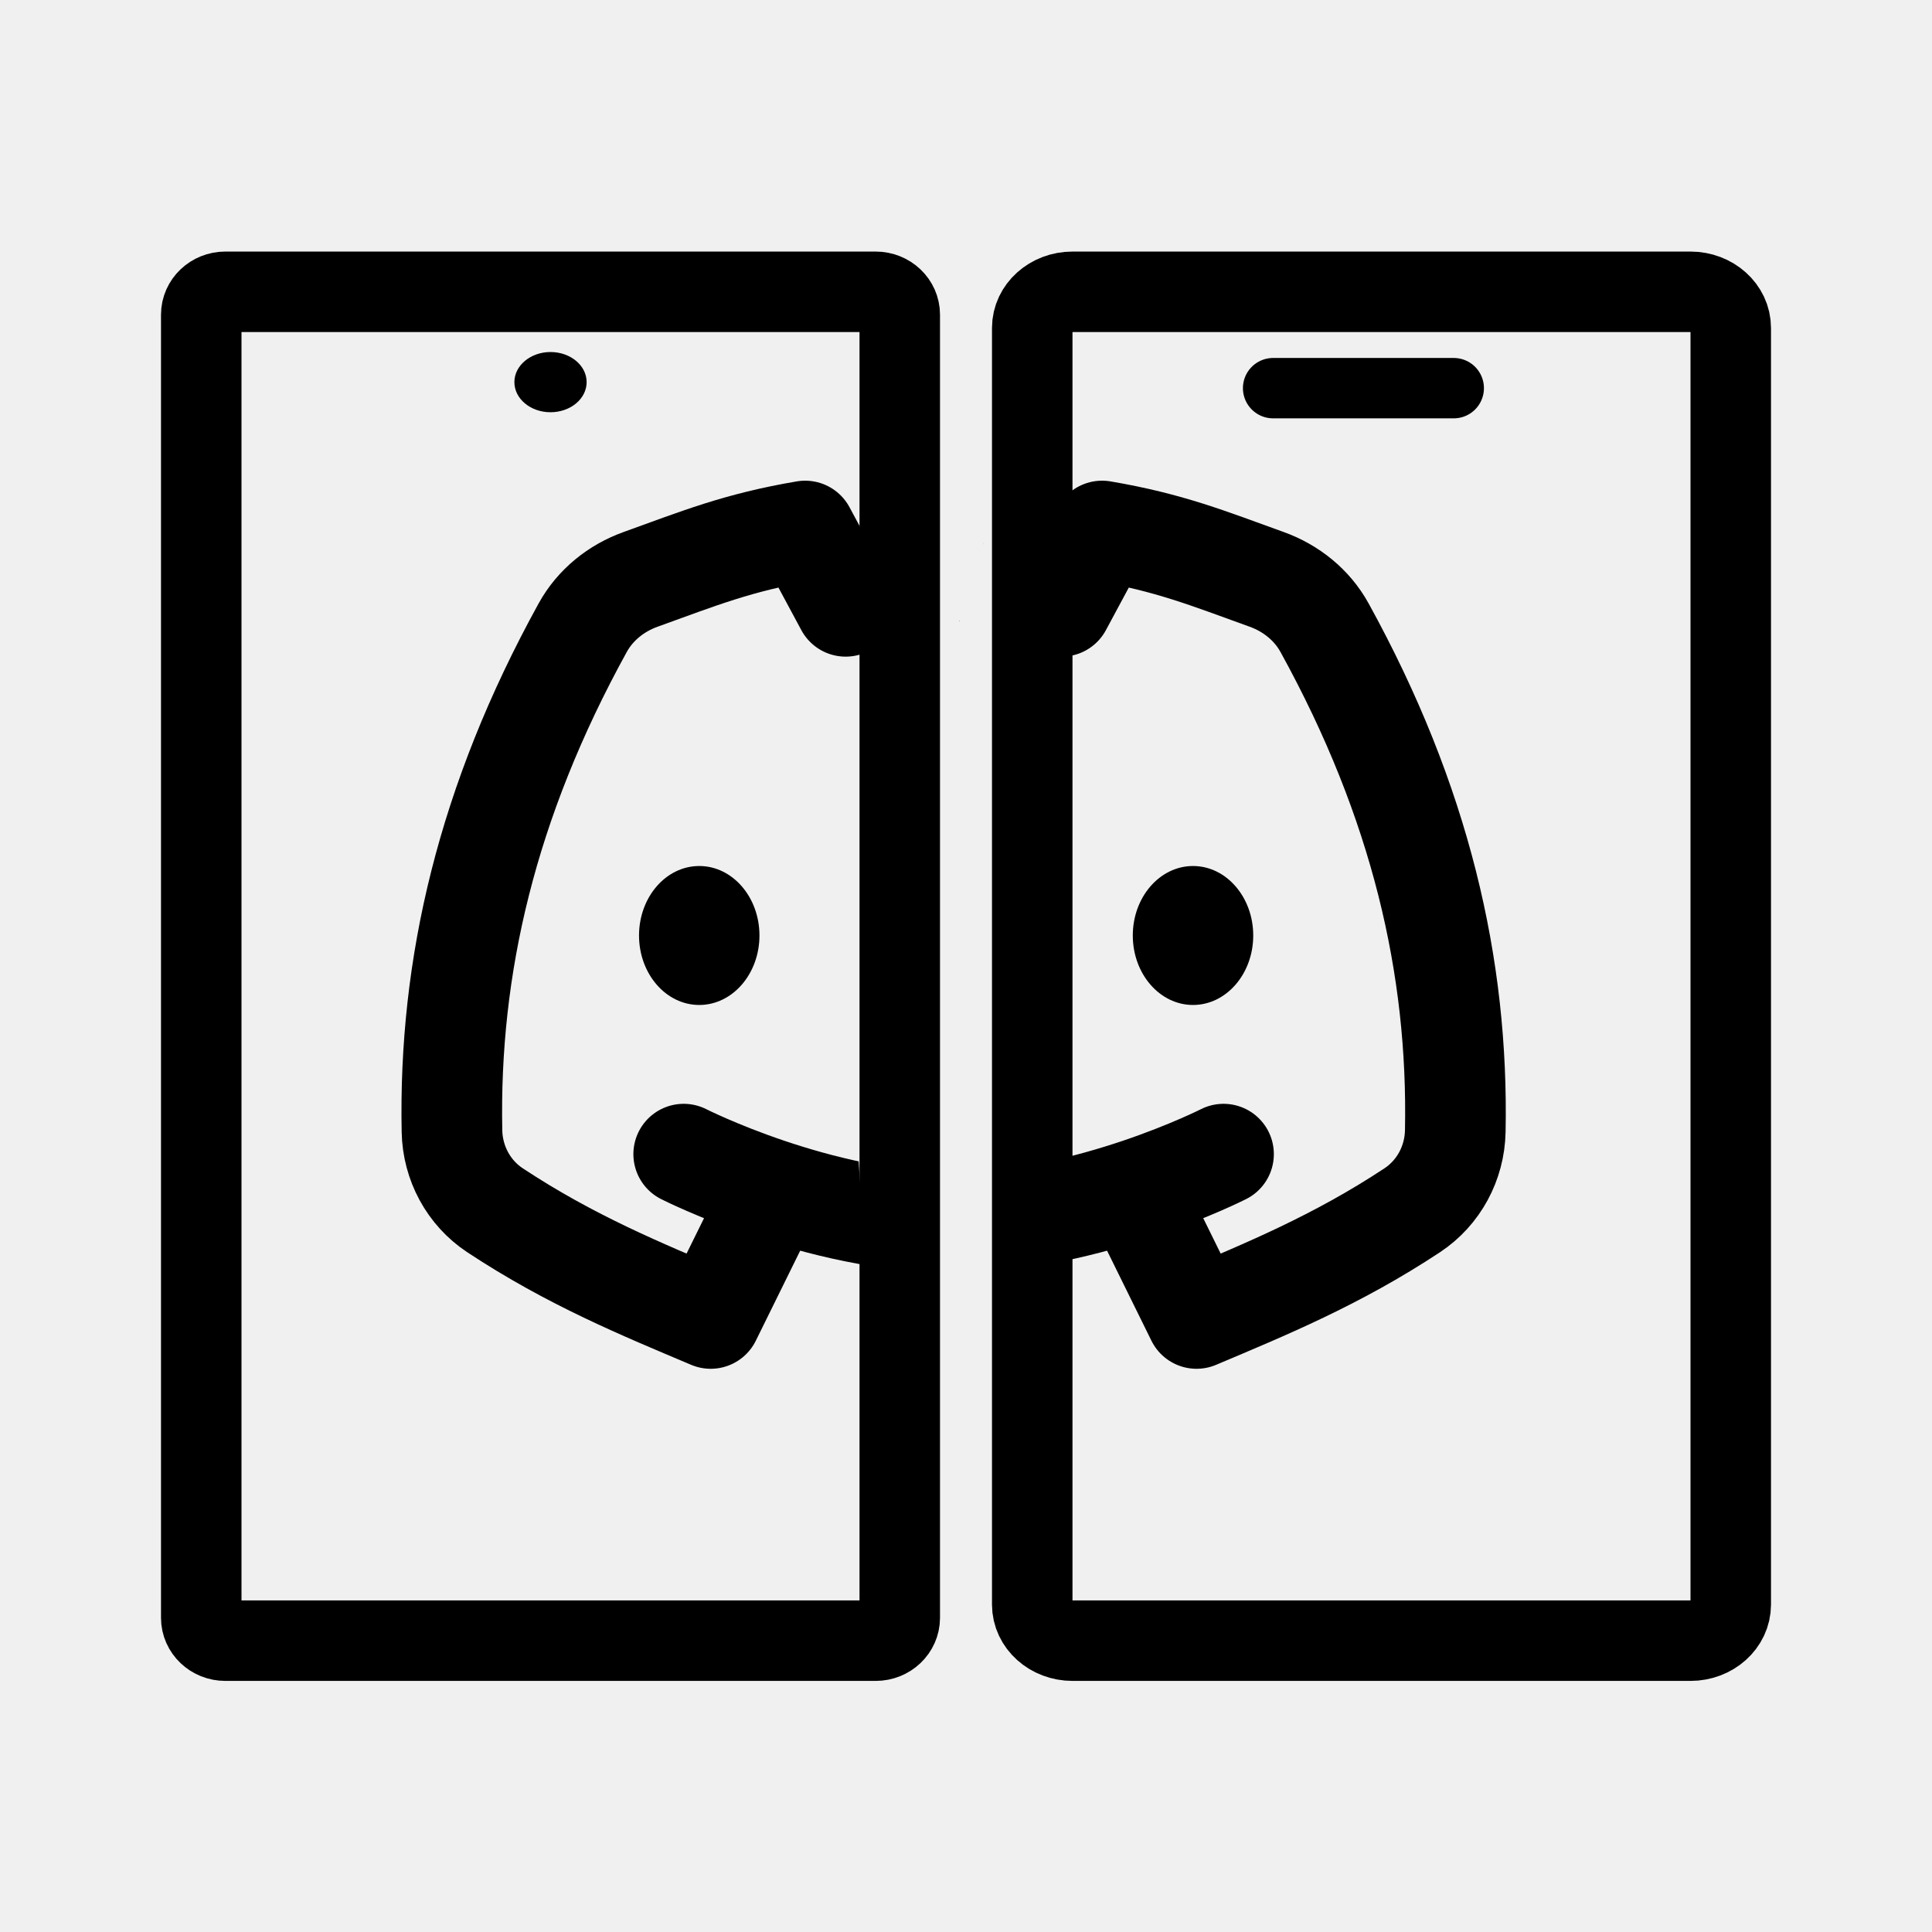
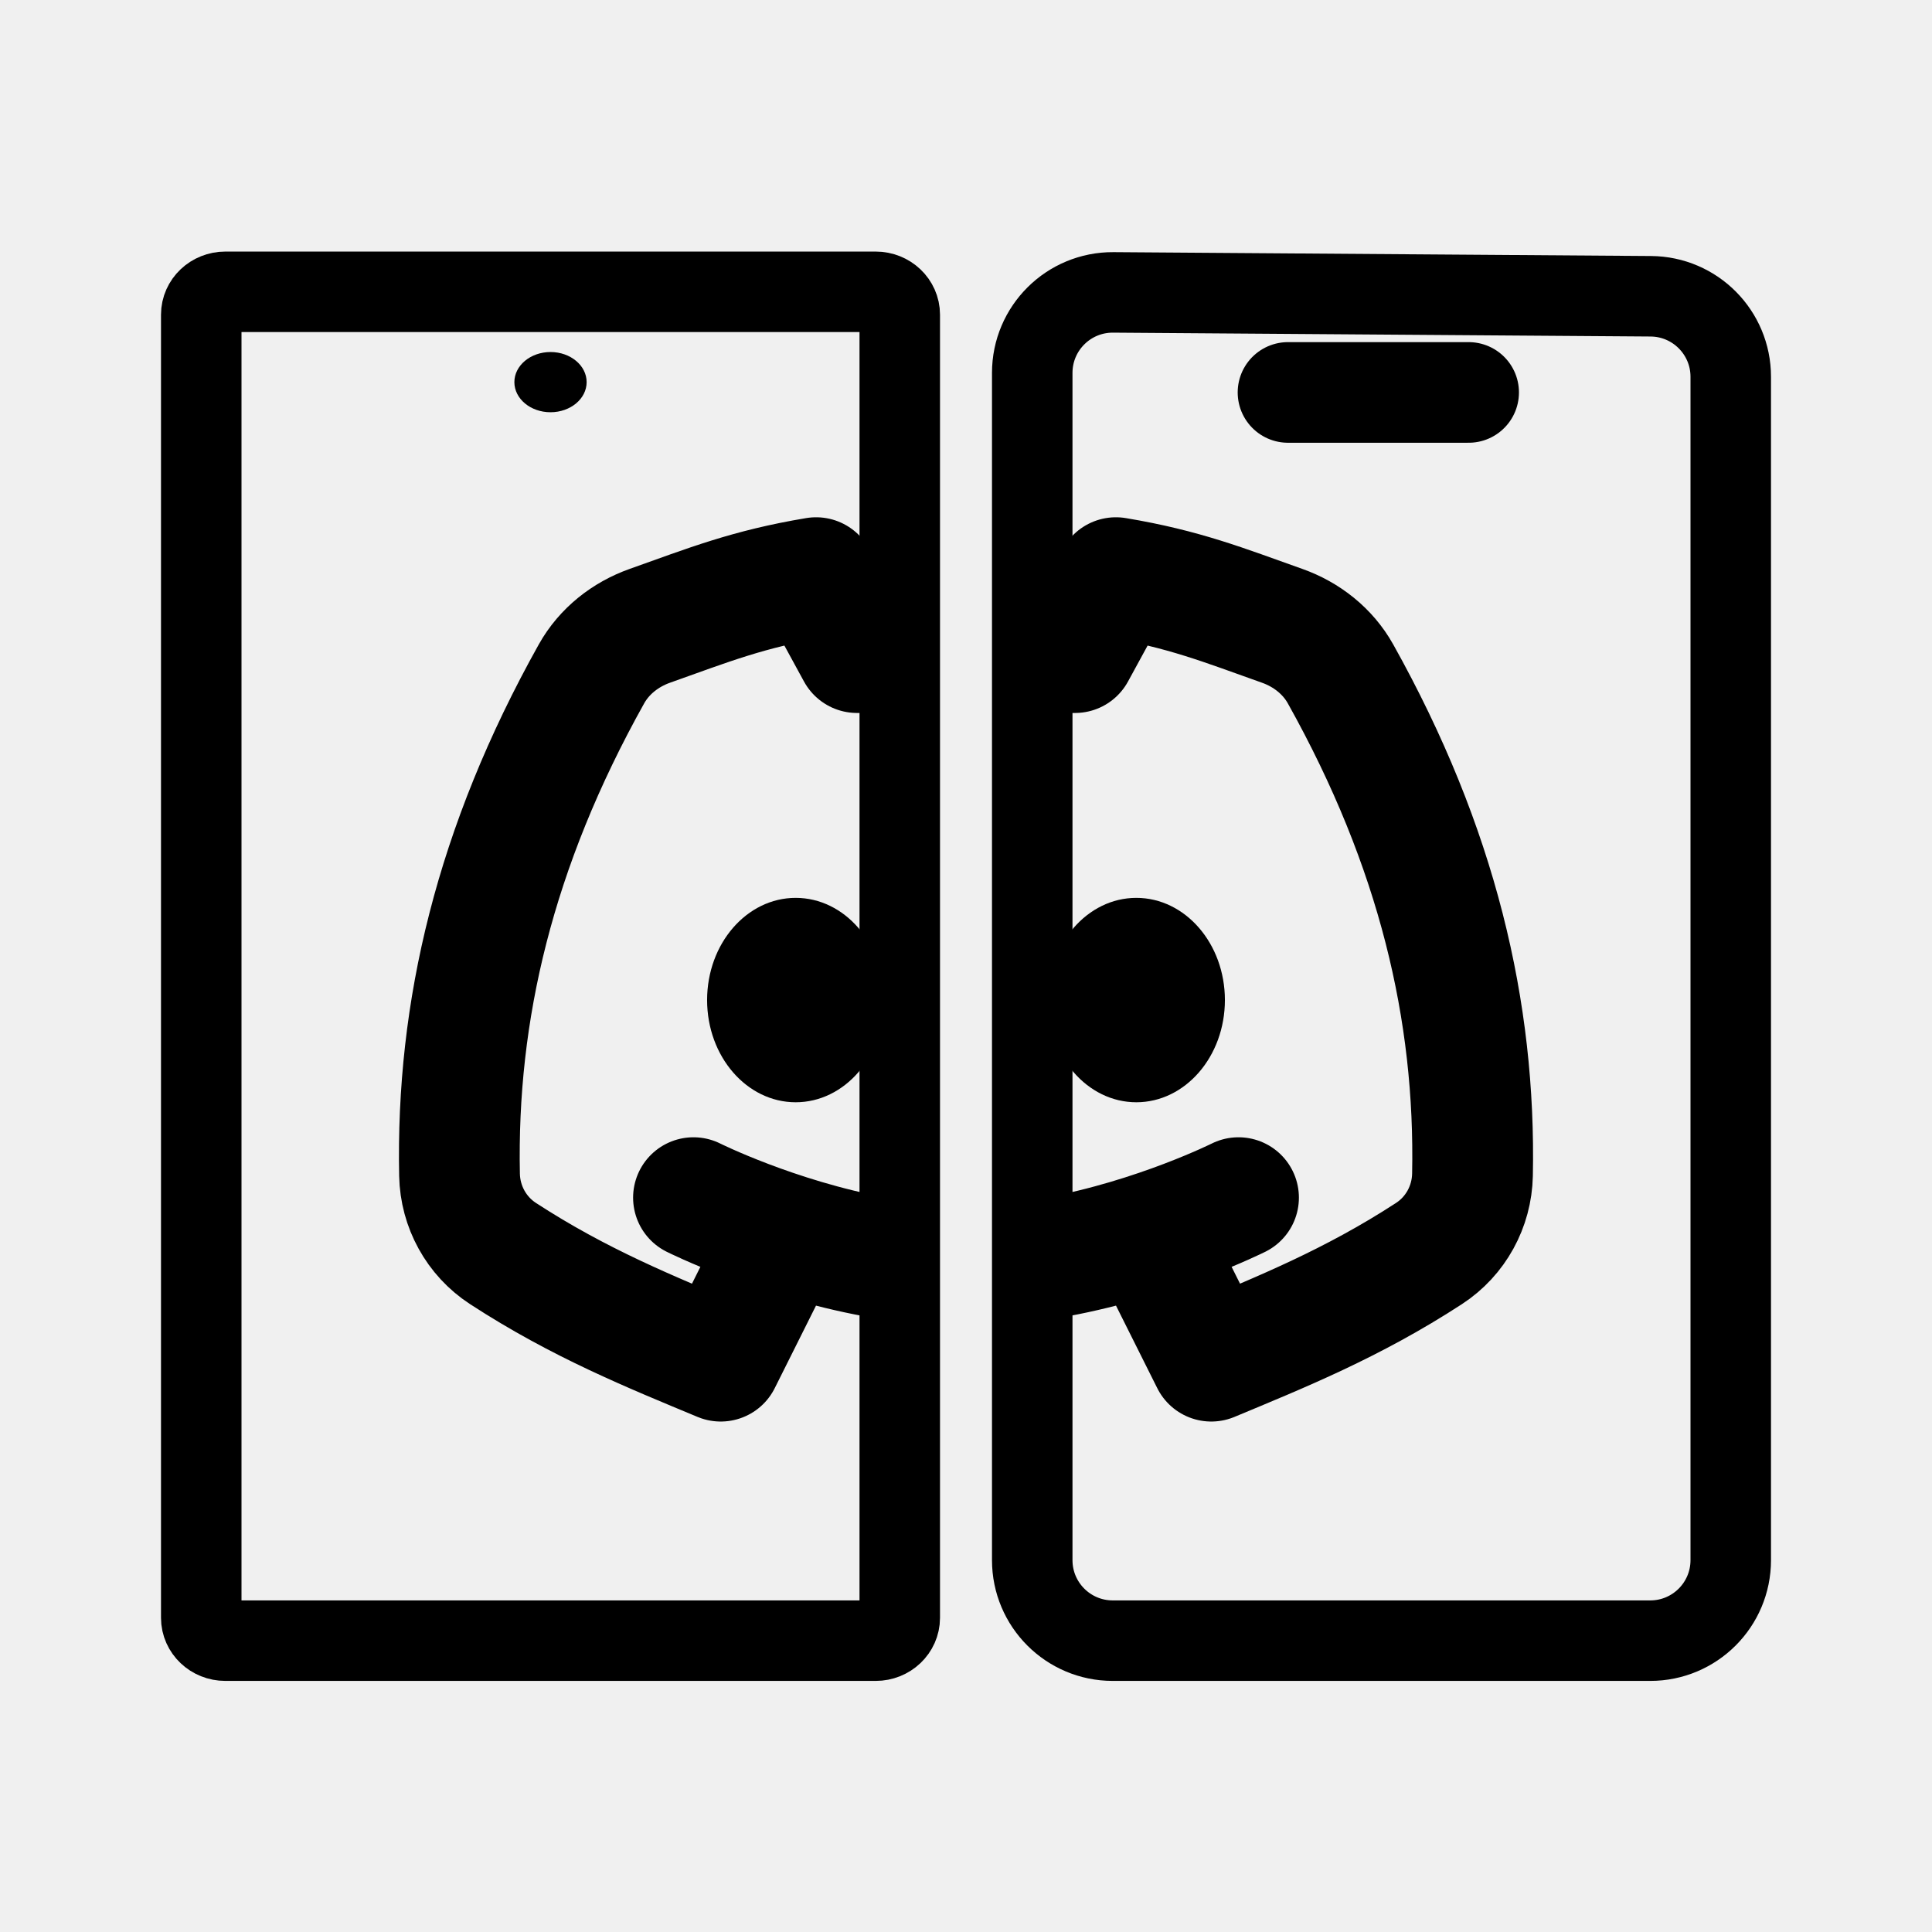
<svg xmlns="http://www.w3.org/2000/svg" width="192" height="192" viewBox="0 0 192 192" fill="none">
-   <path d="M167.995 29h-61.408c-2.211 0-4.004 1.608-4.004 3.59v126.867c0 1.983 1.793 3.59 4.004 3.59h61.408c2.212 0 4.005-1.607 4.005-3.59V32.591c0-1.983-1.793-3.591-4.005-3.591Zm-80.971 0h-64.63C21.072 29 20 30.017 20 31.272v129.504c0 1.254 1.072 2.271 2.394 2.271h64.63c1.322 0 2.393-1.017 2.393-2.271V31.272c0-1.255-1.071-2.272-2.393-2.272Z" stroke="#000" stroke-width="8" />
-   <path d="M54.709 40.968c1.983 0 3.59-1.34 3.59-2.992s-1.607-2.992-3.59-2.992c-1.983 0-3.59 1.34-3.59 2.992 0 1.653 1.607 2.992 3.59 2.992Z" fill="#000" />
-   <path d="M126.52 38.575h17.952" stroke="#000" stroke-width="6" stroke-linecap="round" />
-   <mask id="a" style="mask-type:luminance" maskUnits="userSpaceOnUse" x="39" y="46" width="112" height="92">
-     <path d="M39 46.786v90.225h111.54V46.786H39Zm49.507 1.424c.323 0 .68.282.824.846.253.445.395 1.079.468 1.349l.129.486c.322-.083.645-.161.974-.152.017 0 .028.005.037.014.368.01.762.384.832 1.122l.048.468a7.186 7.186 0 0 0-.037-.547c-.065-.56.2-.86.482-.86.248 0 .51.234.569.729.03.25.04.502.048.755.005.15.01.302.012.453.136-.242.326-.374.504-.386a.392.392 0 0 1 .203.043c-.037-.325-.082-.648-.117-.973-.058-.538.182-.839.447-.86a.398.398 0 0 1 .181.03v-.012c-.003-.536.283-.804.56-.804.228 0 .448.18.5.54.109-.208.238-.355.376-.37a.32.32 0 0 1 .044 0c.202.012.386.245.423.718.007.09.02.176.021.265.004.163-.01.327-.007.49.001.126.012.251.016.377l.023-.884h.003c.014-.497.252-.754.5-.776.28-.025.57.252.555.816l-.04 1.459c.022-.005.043-.018.065-.019.209-.01.435.15.545.472v-.542c0-.496.232-.75.478-.783l.02-.166c-.335-.07-.457-.16-.002-.262l.007-.002c0-.077.008-.132.053-.1a.124.124 0 0 1 .048.079l1.356-.302c0 .006.003.012.004.019-.004-.104-.011-.207-.016-.311.02-.06.033-.124.043-.192-.02-.112-.096-.303-.011-.276l.041.014c.03-.307.066-.612.314-.701.16-.058.299-.088.418-.096.794-.05.741.888.759 1.386a.566.566 0 0 1 .461.32c-.006-.172-.009-.345-.016-.518-.028-.75.333-1.139.706-1.15.374-.012.762.352.788 1.103.107 2.987.179 5.974.224 8.962.031 3.317.001 6.635-.083 9.951l-.028.95c-.014.462-.021.924-.046 1.386-.006.105.066.27-.027.315a38.62 38.62 0 0 1-.659.318 496.37 496.37 0 0 0-.044 8.967c.01 3.022-.011 6.046.198 9.063.05.72.118 1.436.177 2.155.442 4.66.794 9.327 1.134 13.995.154 2.231.356 4.458.433 6.693.047 1.34.035 1.504.033 2.835-.008.375-.024.748-.033 1.123.159.929.311 1.859.454 2.791.22 1.557.389 3.119.647 4.67.099.592.194 1.186.286 1.78.134.855-.301 1.279-.738 1.214-.291.158-.673.05-.911-.371-.001.099-.006.198-.007.297.002.757-.03 1.514-.01 2.272l.012.236c.042.94-.53 1.317-.979 1.098.007.261.013.521.013.782.001.205.172.539-.015.614a7.738 7.738 0 0 1-.581.208c-.081 3.317-3.398 3.557-4.14.272a6.952 6.952 0 0 1-1.189-.599c-.26-.161-.419-.433-.55-.727-3.09.374-2.853.416-3.297-1.423l-.127-.582c-.376.054-.755.091-1.135.121-.691 1.23-2.237 1.31-3.22-.091.004 1.242-1.292 1.355-1.484-.04-.008-.053-.014-.107-.021-.161-.38.067-.814-.261-.896-1.031-.081-.758-.041-.362-.118-1.188-.187-1.952-.389-3.905-.585-5.857-.195-1.959-.379-3.918-.488-5.882a879.108 879.108 0 0 1-.169-3.803 63.727 63.727 0 0 0-.172-2.537c-.07-.776.296-1.186.684-1.192l-.03-.451c-.1-1.995-.215-3.989-.237-5.986-.007-2.019.024-4.037.014-6.055-.029-1.785-.08-3.57-.058-5.355.035-2.39.124-4.778.276-7.163.204-3.253.42-6.506.546-9.764.079-1.893.14-3.788.173-5.683a2.71 2.71 0 0 1-.36-.797c-.12-.491.042-.946.206-1.402.159-.436.144-.897.14-1.354-.092-1.312-.19-2.623-.232-3.939-.059-1.721.001-3.445.106-5.163.057-.813.028-.42.085-1.17.027-.361.137-.629.283-.806.025-.767.058-1.535.1-2.302.017-.263.033-.523.052-.786.01-.145.044-1.537.42-1.489.359.046.61.104.787.178.113-.27.322-.406.547-.406Zm9.78 3.317v.002c.009.001.018 0 .029.002a.154.154 0 0 1-.03-.004Zm1.407.08a.273.273 0 0 0-.01.041h.012l-.002-.042Zm-.015.062a15.067 15.067 0 0 0-.117 1.351c.062.027.126.053.194.085a.27.27 0 0 1 .034.02c-.033-.484-.066-.969-.094-1.453-.006 0-.01-.003-.017-.003ZM97.7 53.787l-.002.019c-.01.114.006.23.014.346l-.012-.365Zm-2.374 7.878c0 .03-.003.06-.003.089a.465.465 0 0 1 .037-.052c-.01-.013-.023-.024-.034-.037Zm.403 3.936-.242.019c.001.22-.015.43-.097.566-.1.166-.223.39-.415.406-.72.064-.776-.324-.992-.776-.024-.05-.035-.07-.053-.11-.158.176-.39.253-.662.234-.002.183-.005.362-.013.529-.015.276-.059.55-.088.825-.055.196-.017.452-.166.589-.198.181-.439.379-.696.46-.212.184-.491.294-.725.454-.316-.19-.68-.311-.945-.568-.248-.24-.618-1.27-.716-1.566-.093-.28-.153-.566-.226-.849-.021 1.044-.047 2.088-.069 3.132-.002.062-.02.815-.06.917-.34.881-.638.826-1.61.014-.08-.067-.112-.166-.13-.274a270.558 270.558 0 0 1-.128 3.79c-.128 3.268-.345 6.532-.549 9.796-.15 2.36-.239 4.723-.274 7.088-.022 1.77.03 3.541.058 5.311.01 2.024-.02 4.047-.014 6.07.023 1.974.139 3.946.237 5.918.09 1.423.187 2.847.284 4.27.194-.693.489-1.318.942-1.423.218-.052.414-.09.599-.127.04-.218.088-.407.147-.547.217-.512.328-1.281.857-1.428.9-.251 1.513-.368 1.959-.365.978.009 1.136.603 1.686 1.636.278 1.123.475 2.264.656 3.409 3.272-1.744 3.223-.316 3.387 2.055.297.005.597 0 .898-.005.834-.355 1.752-.549 2.652-.706l-.09-.37c-.1-.432-.335-1.485-.417-1.975-.031-.182-.046-.365-.07-.547-.092-.745.217-1.114.582-1.113a.708.708 0 0 1 .457.197c-.053-.699.283-1.112.667-1.111a.609.609 0 0 1 .361.129c-.07-.954-.143-1.908-.209-2.861-.341-4.663-.692-9.327-1.134-13.981-.06-.733-.129-1.466-.18-2.2-.209-3.043-.191-6.092-.201-9.14-.009-3.27-.003-6.54.056-9.811.015-.76.032-1.52.051-2.28-.043-.31-.094-.618-.129-.93-.333.183-.665.422-.998.307-.378-.131-.426-.694-.568-1.073-.1-.26-.245-1.021-.355-1.648-.02.075-.043.149-.06.224-.221.004-.45.047-.675.077l.002.162v.005a.408.408 0 0 1 0 .177v.091c-.003.177.164.51-.012.531a2.476 2.476 0 0 1-1.01-.077h-.003c-.16.03-.321.045-.48.044-.107 0-.069-.147-.03-.292l-.013-.01c-.202-.148-.066-.486-.049-.755-.236.605-.913.503-.976-.385l-.01-.129Zm4.059 2.144c-.133.067-.18.13-.039.199l.039-.2Z" fill="#fff" />
-   </mask>
-   <g mask="url(#a)">
-     <path d="m75.993 120.14-5.365 10.888c-6.834-2.889-13.91-5.78-21.434-10.753-2.623-1.734-4.214-4.68-4.277-7.858-.327-16.307 3.443-32.702 12.99-50.035 1.249-2.269 3.33-3.932 5.745-4.802 5.759-2.074 9.669-3.677 16.364-4.81l4.024 7.486s4.024-1.361 10.73-1.361 10.73 1.36 10.73 1.36l4.023-7.485c6.696 1.133 10.607 2.736 16.365 4.81 2.414.87 4.496 2.533 5.745 4.802 9.547 17.333 13.317 33.728 12.991 50.035-.064 3.178-1.655 6.124-4.278 7.858-7.524 4.973-14.6 7.864-21.434 10.753l-5.364-10.888m-45.603-5.444s13.413 6.805 26.825 6.805c13.412 0 26.824-6.805 26.824-6.805" stroke="#000" stroke-width="10" stroke-linecap="round" stroke-linejoin="round" />
-   </g>
-   <path d="M69.49 99.873c3.305 0 5.984-3.091 5.984-6.905 0-3.813-2.68-6.905-5.984-6.905-3.305 0-5.984 3.092-5.984 6.905 0 3.814 2.679 6.905 5.984 6.905Zm49.071 0c3.304 0 5.984-3.091 5.984-6.905 0-3.813-2.68-6.905-5.984-6.905-3.305 0-5.985 3.092-5.985 6.905 0 3.814 2.68 6.905 5.985 6.905Z" fill="#000" />
+   <path d="M172 37.443C172 33.047 168.453 29.474 164.058 29.443L110.641 29.058C106.2 29.026 102.583 32.617 102.583 37.058L102.583 155.047C102.583 159.465 106.165 163.047 110.583 163.047H164C168.418 163.047 172 159.465 172 155.047V37.443Z" stroke="black" stroke-width="8" />
+   <path d="M87.024 29H22.394C21.072 29 20 30.017 20 31.272V160.776C20 162.03 21.072 163.047 22.394 163.047H87.024C88.346 163.047 89.417 162.03 89.417 160.776V31.272C89.417 30.017 88.346 29 87.024 29Z" stroke="black" stroke-width="8" />
+   <path d="M54.709 40.968C56.692 40.968 58.299 39.629 58.299 37.976C58.299 36.324 56.692 34.984 54.709 34.984C52.726 34.984 51.118 36.324 51.118 37.976C51.118 39.629 52.726 40.968 54.709 40.968Z" fill="black" />
+   <path d="M128 39H145.952" stroke="black" stroke-width="10" stroke-linecap="round" />
+   <path d="M77.042 124.438L71.625 135.271C64.725 132.396 57.581 129.521 49.985 124.573C47.337 122.847 45.731 119.915 45.667 116.754C45.337 100.528 49.143 84.216 58.781 66.969C60.043 64.712 62.145 63.057 64.582 62.192C70.397 60.128 74.344 58.533 81.104 57.406L85.167 64.854H86.5M114.958 124.438L120.375 135.271C127.275 132.396 134.419 129.521 142.015 124.573C144.663 122.847 146.269 119.915 146.334 116.754C146.663 100.528 142.857 84.216 133.219 66.969C131.957 64.712 129.856 63.057 127.418 62.192C121.603 60.128 117.656 58.533 110.896 57.406L106.833 64.854H105.5M68.917 119.021C68.917 119.021 77.043 123.084 87 124.915M123.083 119.021C123.083 119.021 114.957 123.084 105 124.915" stroke="black" stroke-width="12" stroke-linecap="round" stroke-linejoin="round" />
+   <path d="M79.073 109.542C83.934 109.542 87.875 104.995 87.875 99.385C87.875 93.776 83.934 89.229 79.073 89.229C74.212 89.229 70.271 93.776 70.271 99.385C70.271 104.995 74.212 109.542 79.073 109.542Z" fill="black" />
+   <path d="M112.927 109.542C117.788 109.542 121.729 104.995 121.729 99.385C121.729 93.776 117.788 89.229 112.927 89.229C108.066 89.229 104.125 93.776 104.125 99.385C104.125 104.995 108.066 109.542 112.927 109.542Z" fill="black" />
</svg>
